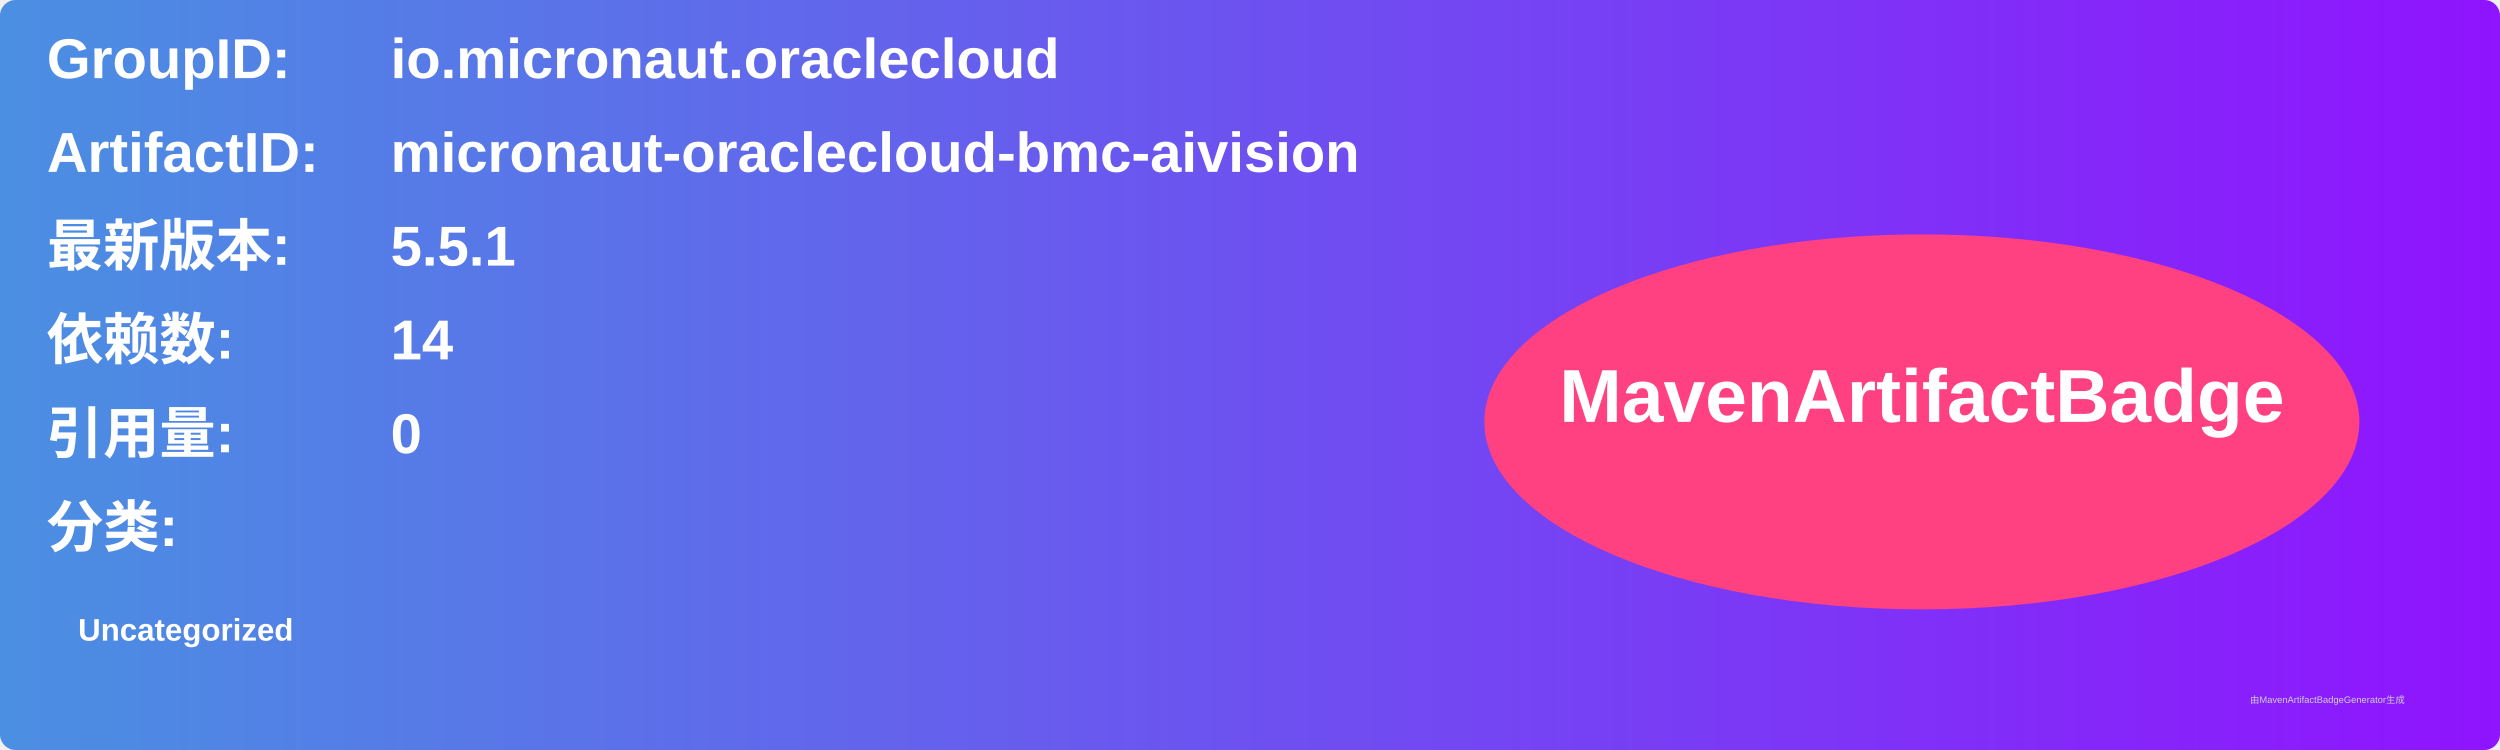
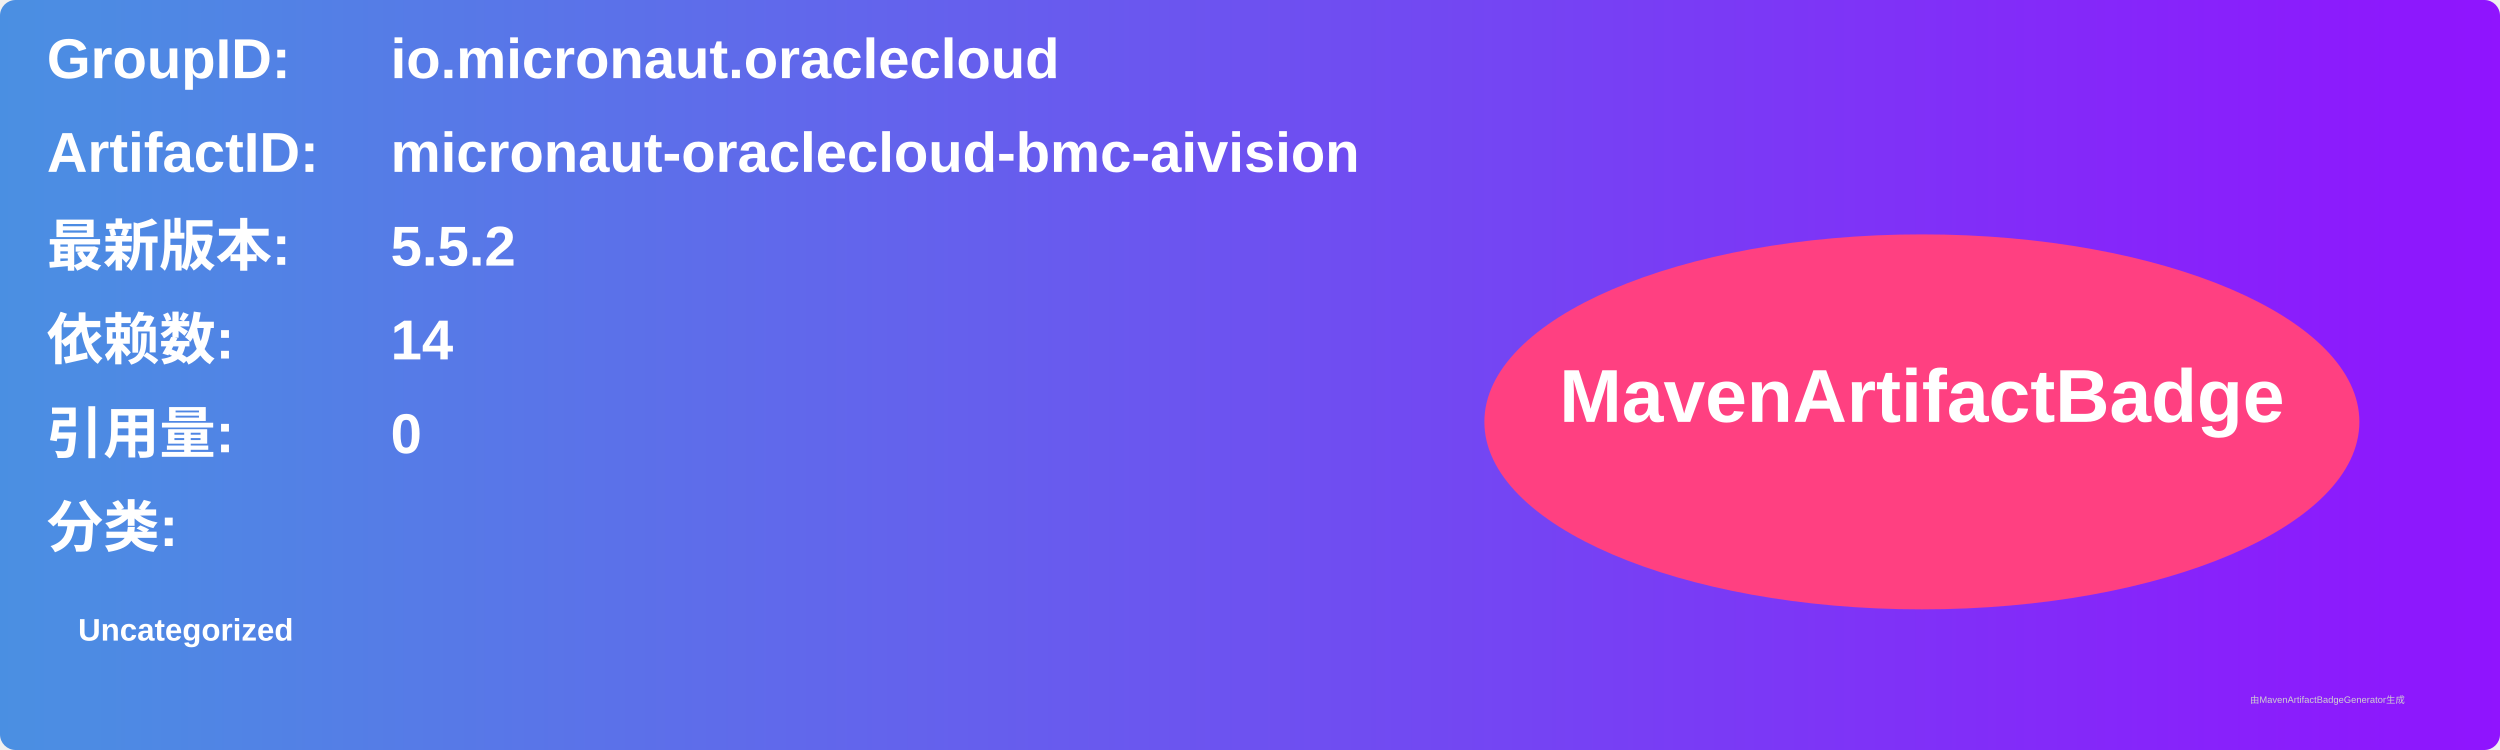
<svg xmlns="http://www.w3.org/2000/svg" width="800" height="240" viewBox="0 0 800 240">
  <linearGradient id="grad" x1="0%" y1="0%" x2="100%" y2="0%">
    <stop offset="0%" stop-color="#4a90e2" />
    <stop offset="100%" stop-color="#9013fe" />
  </linearGradient>
  <rect width="100%" height="100%" rx="5" ry="5" fill="url(#grad)" />
  <g transform="translate(15, 15)">
    <text x="0" y="10" font-family="Arial" font-size="18" fill="white" font-weight="bold" width="260">GroupID:</text>
    <text x="110" y="10" font-family="Arial" font-size="18" fill="white" font-weight="bold" width="460">io.micronaut.oraclecloud</text>
    <text x="0" y="40" font-family="Arial" font-size="18" fill="white" font-weight="bold" width="260">ArtifactID:</text>
    <text x="110" y="40" font-family="Arial" font-size="18" fill="white" font-weight="bold" width="460">micronaut-oraclecloud-bmc-aivision</text>
    <text x="0" y="70" font-family="Arial" font-size="18" fill="white" font-weight="bold">最新版本:</text>
    <text x="110" y="70" font-family="Arial" font-size="18" fill="white" font-weight="bold">
-       <tspan font-weight="bold">5.5.1</tspan>
+       <tspan font-weight="bold">5.5.2</tspan>
    </text>
    <text x="0" y="100" font-family="Arial" font-size="18" fill="white" font-weight="bold">依赖数: </text>
    <text x="110" y="100" font-family="Arial" font-size="18" fill="white">
      <tspan font-weight="bold">14</tspan>
    </text>
    <text x="0" y="130" font-family="Arial" font-size="18" fill="white" font-weight="bold">引用量: </text>
    <text x="110" y="130" font-family="Arial" font-size="18" fill="white">
      <tspan font-weight="bold">0</tspan>
    </text>
    <text x="0" y="160" font-family="Arial" font-size="18" fill="white" font-weight="bold">分类:</text>
    <text x="10" y="190" font-family="Arial" font-size="10" fill="white">
      <tspan font-weight="bold">Uncategorized</tspan>
    </text>
    <ellipse cx="600" cy="120" rx="140" ry="60" fill="#ff4081" />
    <text x="600" y="120" text-anchor="middle" font-family="Arial" font-size="24" fill="white" font-weight="bold">MavenArtifactBadge</text>
  </g>
  <text x="720" y="225" font-family="Arial" font-size="3" fill="#d0d0d0">由MavenArtifactBadgeGenerator生成</text>
</svg>
